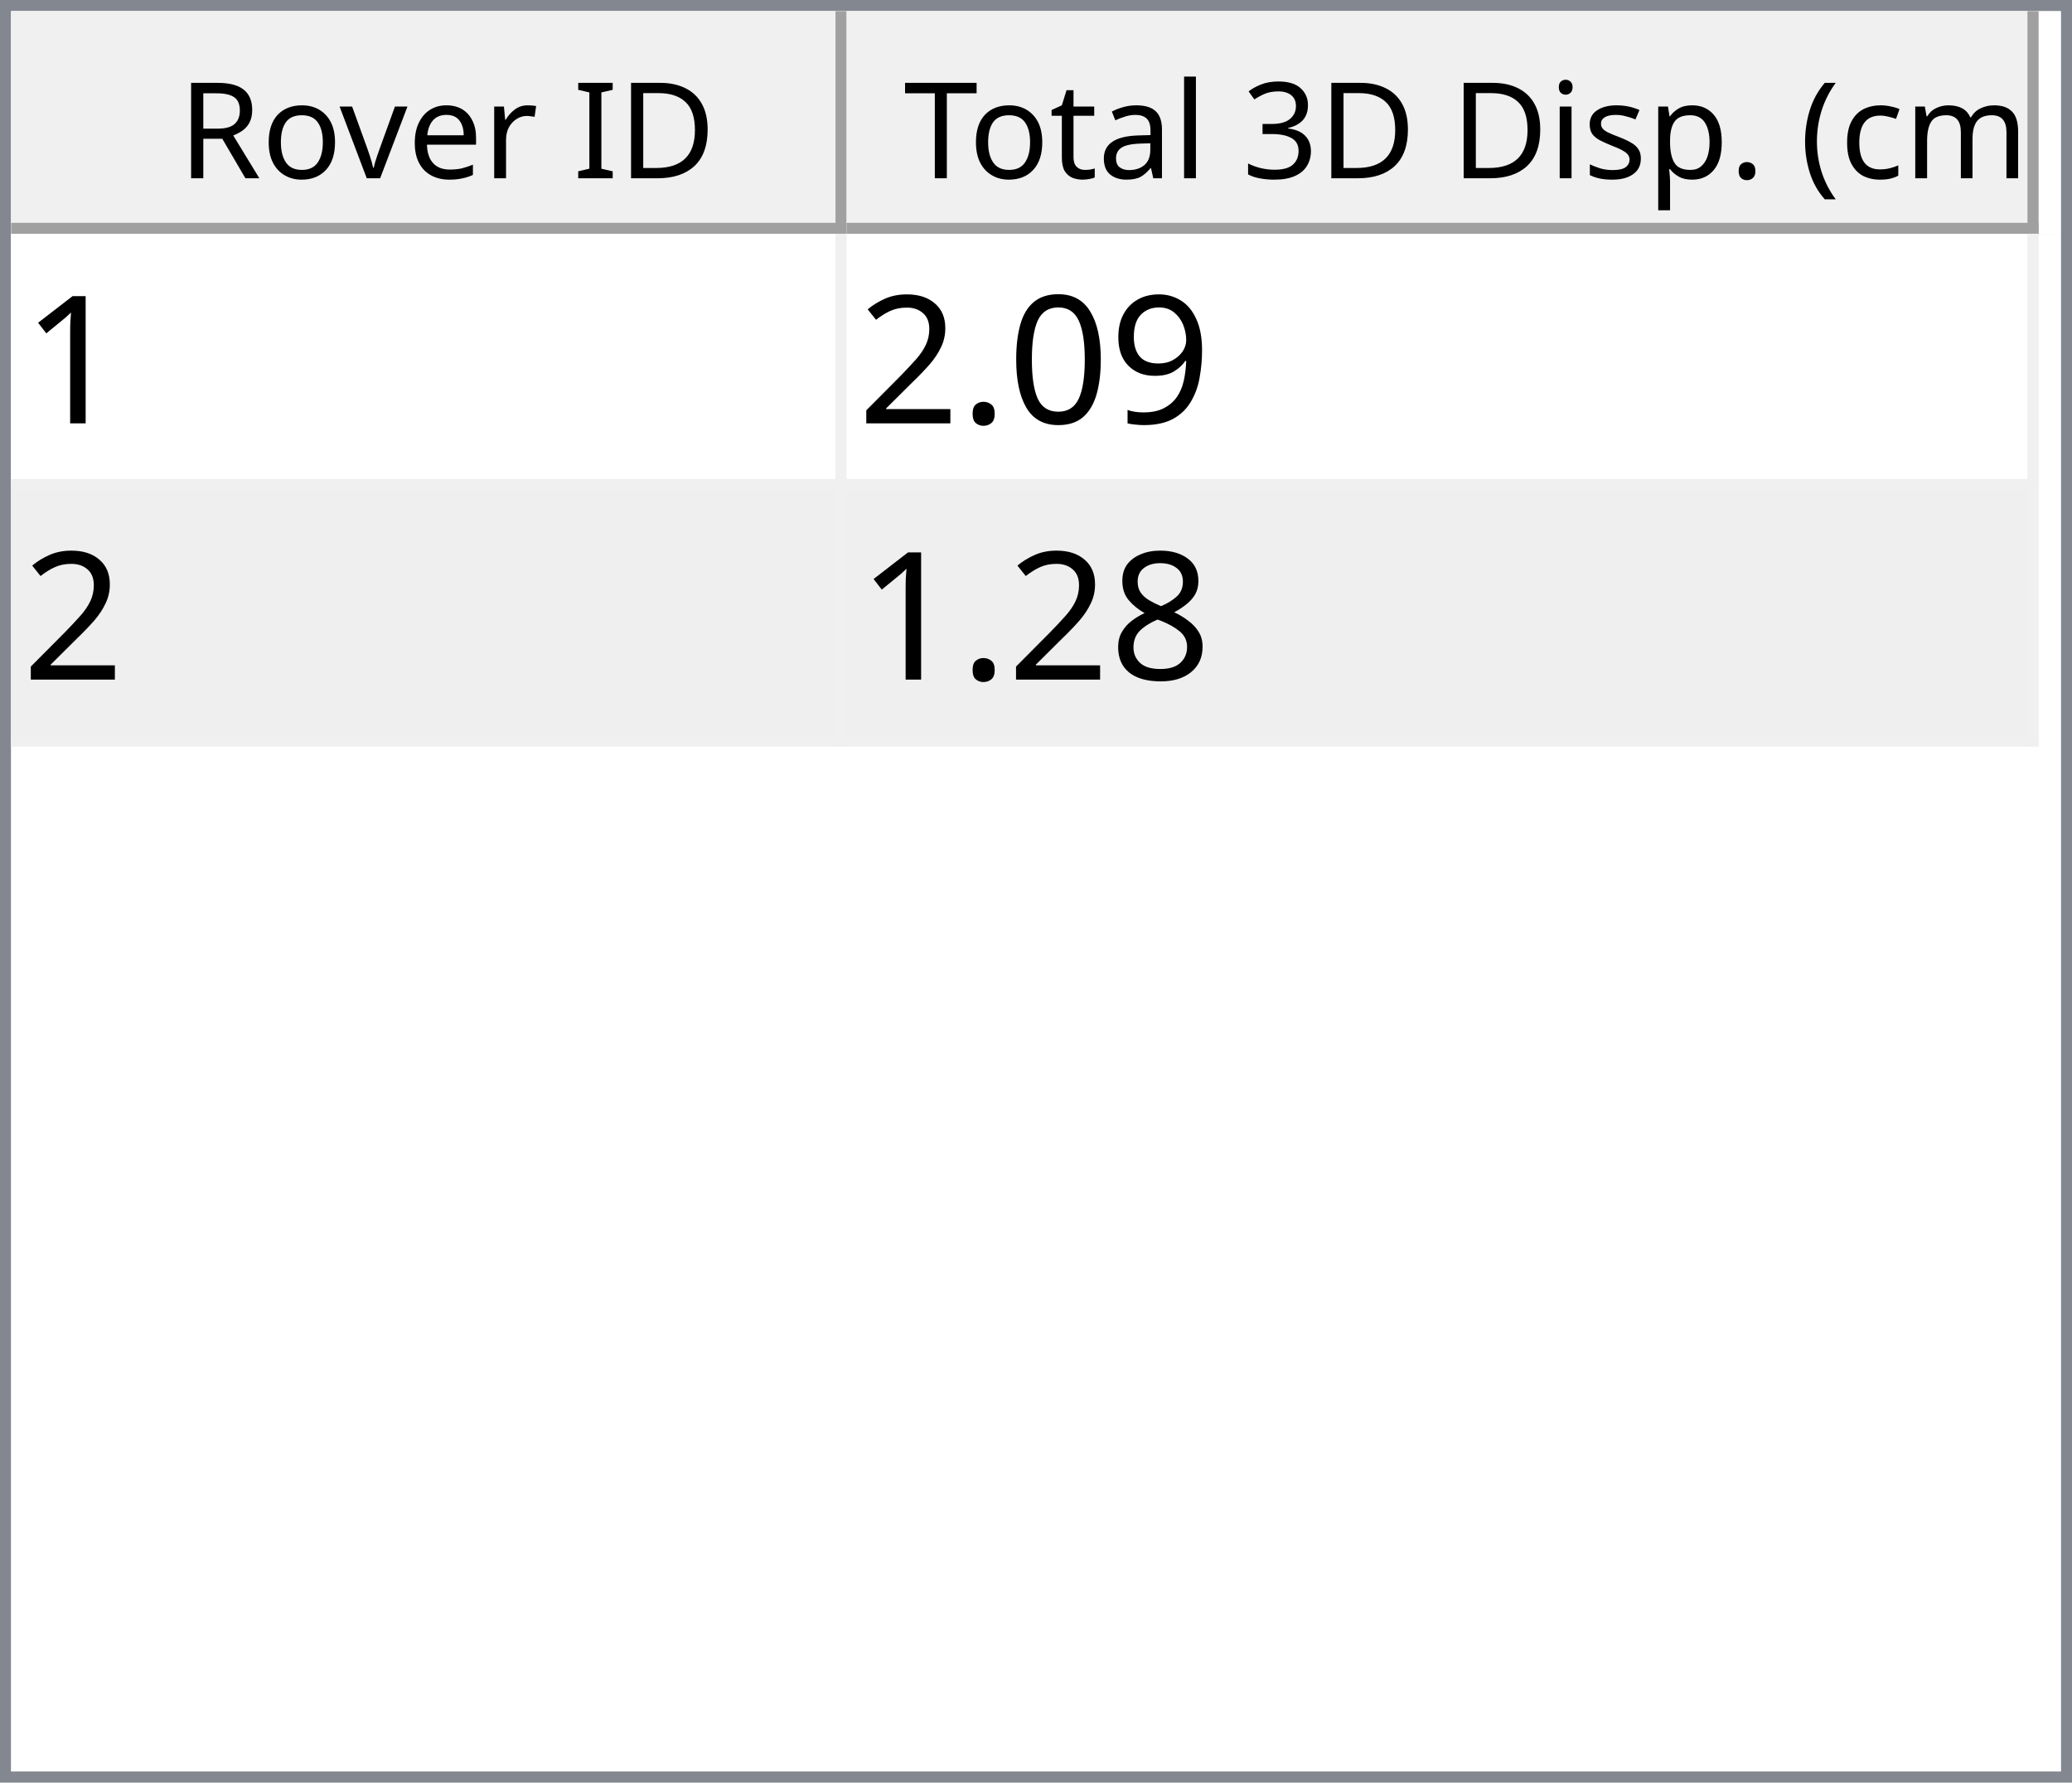
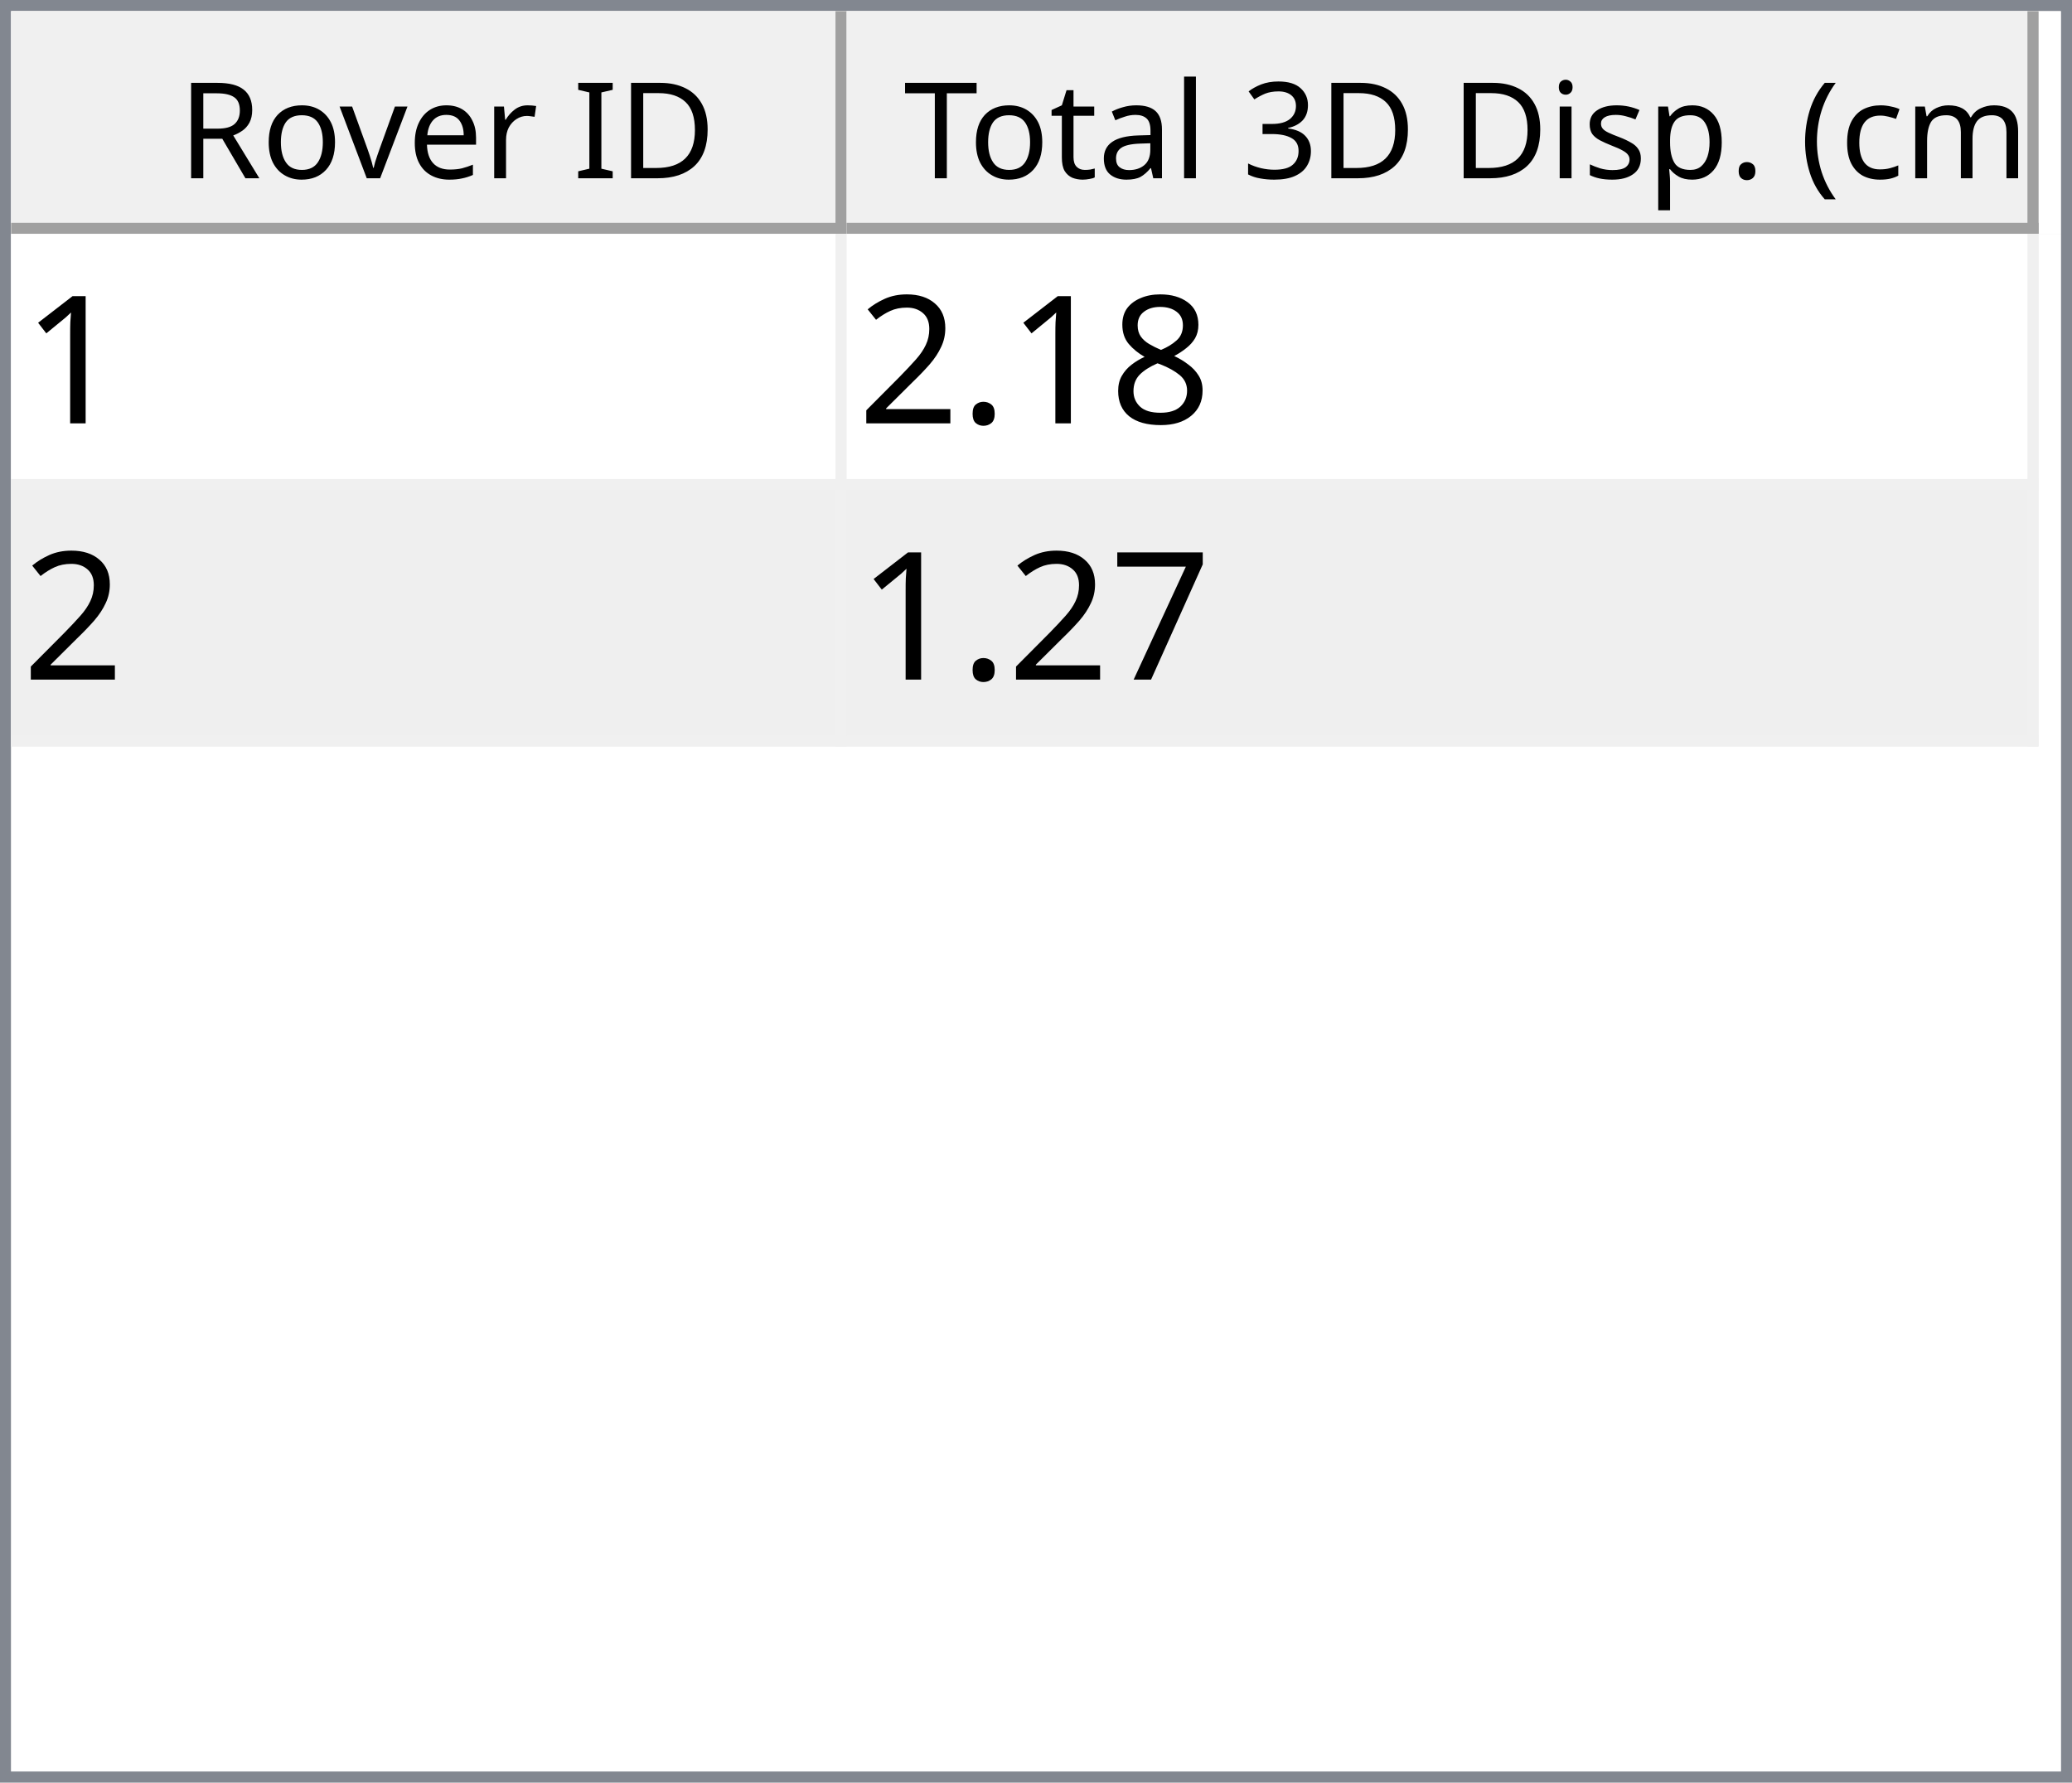
<svg xmlns="http://www.w3.org/2000/svg" style="fill-opacity:1; color-rendering:auto; color-interpolation:auto; text-rendering:auto; stroke:black; stroke-linecap:square; stroke-miterlimit:10; shape-rendering:auto; stroke-opacity:1; fill:black; stroke-dasharray:none; font-weight:normal; stroke-width:1; font-family:'Dialog'; font-style:normal; stroke-linejoin:miter; font-size:12px; stroke-dashoffset:0; image-rendering:auto;" width="186" height="160">
  <defs id="genericDefs" />
  <g>
    <defs id="defs1">
      <clipPath clipPathUnits="userSpaceOnUse" id="clipPath1">
        <path d="M0 0 L186 0 L186 160 L0 160 L0 0 Z" />
      </clipPath>
      <clipPath clipPathUnits="userSpaceOnUse" id="clipPath2">
        <path d="M0 0 L0 160 L186 160 L186 0 Z" />
      </clipPath>
      <clipPath clipPathUnits="userSpaceOnUse" id="clipPath3">
        <path d="M0 0 L0 20 L184 20 L184 0 Z" />
      </clipPath>
      <clipPath clipPathUnits="userSpaceOnUse" id="clipPath4">
        <path d="M0 0 L0 20 L75 20 L75 0 Z" />
      </clipPath>
      <clipPath clipPathUnits="userSpaceOnUse" id="clipPath5">
        <path d="M1 1 L1 19 L74 19 L74 1 Z" />
      </clipPath>
      <clipPath clipPathUnits="userSpaceOnUse" id="clipPath6">
        <path d="M0 0 L0 18 L73 18 L73 0 Z" />
      </clipPath>
      <clipPath clipPathUnits="userSpaceOnUse" id="clipPath7">
        <path d="M-0.5 -0.5 L-0.5 19.5 L74.5 19.5 L74.5 -0.5 Z" />
      </clipPath>
      <clipPath clipPathUnits="userSpaceOnUse" id="clipPath8">
        <path d="M0 0 L0 20 L107 20 L107 0 Z" />
      </clipPath>
      <clipPath clipPathUnits="userSpaceOnUse" id="clipPath9">
        <path d="M1 1 L1 19 L106 19 L106 1 Z" />
      </clipPath>
      <clipPath clipPathUnits="userSpaceOnUse" id="clipPath10">
        <path d="M0 0 L0 18 L105 18 L105 0 Z" />
      </clipPath>
      <clipPath clipPathUnits="userSpaceOnUse" id="clipPath11">
        <path d="M-0.5 -0.5 L-0.5 19.5 L106.5 19.5 L106.5 -0.5 Z" />
      </clipPath>
      <clipPath clipPathUnits="userSpaceOnUse" id="clipPath12">
        <path d="M0 0 L0 138 L184 138 L184 0 Z" />
      </clipPath>
      <clipPath clipPathUnits="userSpaceOnUse" id="clipPath13">
        <path d="M0 0 L0 46 L182 46 L182 0 Z" />
      </clipPath>
      <clipPath clipPathUnits="userSpaceOnUse" id="clipPath14">
        <path d="M-0.5 -0.5 L-0.5 45.5 L181.5 45.5 L181.5 -0.5 Z" />
      </clipPath>
      <clipPath clipPathUnits="userSpaceOnUse" id="clipPath15">
        <path d="M0 0 L0 22 L74 22 L74 0 Z" />
      </clipPath>
      <clipPath clipPathUnits="userSpaceOnUse" id="clipPath16">
        <path d="M0 0 L0 22 L106 22 L106 0 Z" />
      </clipPath>
      <font horiz-adv-x="64.551" id="font1">
        <font-face ascent="107.91" descent="25.098" units-per-em="100" style="font-style:normal; font-family:Segoe UI; font-weight:normal;" />
        <missing-glyph horiz-adv-x="64.551" d="M8.109 0 L8.109 68.266 L56.453 68.266 L56.453 0 L8.109 0 ZM15.328 7.234 L49.219 7.234 L49.219 61.031 L15.328 61.031 L15.328 7.234 Z" />
        <glyph unicode="D" horiz-adv-x="70.117" d="M9.188 0 L9.188 70.016 L28.516 70.016 Q65.531 70.016 65.531 35.891 Q65.531 19.672 55.25 9.836 Q44.969 0 27.734 0 L9.188 0 ZM17.391 62.594 L17.391 7.422 L27.828 7.422 Q41.609 7.422 49.273 14.797 Q56.938 22.172 56.938 35.688 Q56.938 62.594 28.328 62.594 L17.391 62.594 Z" />
        <glyph unicode="I" horiz-adv-x="26.611" d="M17.391 0 L9.188 0 L9.188 70.016 L17.391 70.016 L17.391 0 Z" />
        <glyph unicode=" " horiz-adv-x="27.393" d="" />
        <glyph unicode="r" horiz-adv-x="34.766" d="M34.188 41.891 Q32.078 43.5 28.125 43.5 Q23 43.5 19.555 38.672 Q16.109 33.844 16.109 25.484 L16.109 0 L8.109 0 L8.109 50 L16.109 50 L16.109 39.703 L16.312 39.703 Q18.016 44.969 21.531 47.922 Q25.047 50.875 29.391 50.875 Q32.516 50.875 34.188 50.203 L34.188 41.891 Z" />
        <glyph unicode="e" horiz-adv-x="52.295" d="M48.297 23 L12.984 23 Q13.188 14.656 17.484 10.109 Q21.781 5.562 29.297 5.562 Q37.75 5.562 44.828 11.141 L44.828 3.609 Q38.234 -1.172 27.391 -1.172 Q16.797 -1.172 10.742 5.641 Q4.688 12.453 4.688 24.812 Q4.688 36.469 11.305 43.82 Q17.922 51.172 27.734 51.172 Q37.547 51.172 42.922 44.828 Q48.297 38.484 48.297 27.203 L48.297 23 ZM40.094 29.781 Q40.047 36.719 36.75 40.578 Q33.453 44.438 27.594 44.438 Q21.922 44.438 17.969 40.383 Q14.016 36.328 13.094 29.781 L40.094 29.781 Z" />
        <glyph unicode="v" horiz-adv-x="47.9" d="M47.406 50 L27.484 0 L19.625 0 L0.688 50 L9.469 50 L22.172 13.672 Q23.578 9.672 23.922 6.688 L24.125 6.688 Q24.609 10.453 25.688 13.484 L38.969 50 L47.406 50 Z" />
        <glyph unicode="o" horiz-adv-x="58.594" d="M29 -1.172 Q17.922 -1.172 11.305 5.836 Q4.688 12.844 4.688 24.422 Q4.688 37.016 11.57 44.094 Q18.453 51.172 30.172 51.172 Q41.359 51.172 47.633 44.289 Q53.906 37.406 53.906 25.203 Q53.906 13.234 47.141 6.031 Q40.375 -1.172 29 -1.172 ZM29.594 44.438 Q21.875 44.438 17.383 39.188 Q12.891 33.938 12.891 24.703 Q12.891 15.828 17.43 10.695 Q21.969 5.562 29.594 5.562 Q37.359 5.562 41.531 10.594 Q45.703 15.625 45.703 24.906 Q45.703 34.281 41.531 39.359 Q37.359 44.438 29.594 44.438 Z" />
        <glyph unicode="R" horiz-adv-x="59.814" d="M59.375 0 L49.609 0 L37.891 19.625 Q36.281 22.359 34.766 24.289 Q33.25 26.219 31.664 27.438 Q30.078 28.656 28.25 29.219 Q26.422 29.781 24.125 29.781 L17.391 29.781 L17.391 0 L9.188 0 L9.188 70.016 L30.078 70.016 Q34.672 70.016 38.555 68.867 Q42.438 67.719 45.289 65.375 Q48.141 63.031 49.758 59.547 Q51.375 56.062 51.375 51.375 Q51.375 47.703 50.273 44.656 Q49.172 41.609 47.148 39.211 Q45.125 36.812 42.266 35.133 Q39.406 33.453 35.844 32.516 L35.844 32.328 Q37.594 31.547 38.891 30.547 Q40.188 29.547 41.359 28.18 Q42.531 26.812 43.68 25.078 Q44.828 23.344 46.234 21.047 L59.375 0 ZM17.391 62.594 L17.391 37.203 L28.516 37.203 Q31.594 37.203 34.203 38.133 Q36.812 39.062 38.719 40.797 Q40.625 42.531 41.703 45.047 Q42.781 47.562 42.781 50.688 Q42.781 56.297 39.141 59.445 Q35.5 62.594 28.609 62.594 L17.391 62.594 Z" />
        <glyph unicode=")" horiz-adv-x="30.176" d="M8.297 -15.922 L1.172 -15.922 Q16.406 2.344 16.406 26.812 Q16.406 51.469 1.078 70.016 L8.297 70.016 Q23.531 52.156 23.531 26.703 Q23.531 1.375 8.297 -15.922 Z" />
        <glyph unicode="m" horiz-adv-x="86.133" d="M79.109 0 L71.094 0 L71.094 28.719 Q71.094 37.016 68.531 40.727 Q65.969 44.438 59.906 44.438 Q54.781 44.438 51.195 39.75 Q47.609 35.062 47.609 28.516 L47.609 0 L39.594 0 L39.594 29.688 Q39.594 44.438 28.219 44.438 Q22.953 44.438 19.531 40.016 Q16.109 35.594 16.109 28.516 L16.109 0 L8.109 0 L8.109 50 L16.109 50 L16.109 42.094 L16.312 42.094 Q21.625 51.172 31.844 51.172 Q36.969 51.172 40.773 48.312 Q44.578 45.453 46 40.828 Q51.562 51.172 62.594 51.172 Q79.109 51.172 79.109 30.812 L79.109 0 Z" />
        <glyph unicode="c" horiz-adv-x="46.191" d="M42.188 2.297 Q36.422 -1.172 28.516 -1.172 Q17.828 -1.172 11.258 5.789 Q4.688 12.75 4.688 23.828 Q4.688 36.188 11.766 43.68 Q18.844 51.172 30.672 51.172 Q37.25 51.172 42.281 48.734 L42.281 40.531 Q36.719 44.438 30.375 44.438 Q22.703 44.438 17.797 38.945 Q12.891 33.453 12.891 24.516 Q12.891 15.719 17.508 10.641 Q22.125 5.562 29.891 5.562 Q36.422 5.562 42.188 9.906 L42.188 2.297 Z" />
        <glyph unicode="(" horiz-adv-x="30.176" d="M29.109 -15.922 L21.969 -15.922 Q6.844 1.375 6.844 26.703 Q6.844 52.156 21.969 70.016 L29.203 70.016 Q13.875 51.469 13.875 26.812 Q13.875 2.344 29.109 -15.922 Z" />
        <glyph unicode="." horiz-adv-x="21.68" d="M10.891 -1.078 Q8.641 -1.078 7.055 0.539 Q5.469 2.156 5.469 4.391 Q5.469 6.641 7.055 8.273 Q8.641 9.906 10.891 9.906 Q13.188 9.906 14.797 8.273 Q16.406 6.641 16.406 4.391 Q16.406 2.156 14.797 0.539 Q13.188 -1.078 10.891 -1.078 Z" />
        <glyph unicode="p" horiz-adv-x="58.789" d="M16.312 7.234 L16.109 7.234 L16.109 -23 L8.109 -23 L8.109 50 L16.109 50 L16.109 41.219 L16.312 41.219 Q22.219 51.172 33.594 51.172 Q43.266 51.172 48.688 44.461 Q54.109 37.75 54.109 26.469 Q54.109 13.922 48 6.375 Q41.891 -1.172 31.297 -1.172 Q21.578 -1.172 16.312 7.234 ZM16.109 27.391 L16.109 20.406 Q16.109 14.203 20.141 9.883 Q24.172 5.562 30.375 5.562 Q37.641 5.562 41.773 11.133 Q45.906 16.703 45.906 26.609 Q45.906 34.969 42.047 39.703 Q38.188 44.438 31.594 44.438 Q24.609 44.438 20.359 39.578 Q16.109 34.719 16.109 27.391 Z" />
        <glyph unicode="s" horiz-adv-x="42.432" d="M5.078 1.812 L5.078 10.406 Q11.625 5.562 19.484 5.562 Q30.031 5.562 30.031 12.594 Q30.031 14.594 29.125 15.992 Q28.219 17.391 26.68 18.461 Q25.141 19.531 23.07 20.383 Q21 21.234 18.609 22.172 Q15.281 23.484 12.766 24.828 Q10.25 26.172 8.57 27.859 Q6.891 29.547 6.031 31.695 Q5.172 33.844 5.172 36.719 Q5.172 40.234 6.789 42.945 Q8.406 45.656 11.086 47.484 Q13.766 49.312 17.211 50.242 Q20.656 51.172 24.312 51.172 Q30.812 51.172 35.938 48.922 L35.938 40.828 Q30.422 44.438 23.25 44.438 Q21 44.438 19.195 43.922 Q17.391 43.406 16.094 42.477 Q14.797 41.547 14.086 40.258 Q13.375 38.969 13.375 37.406 Q13.375 35.453 14.086 34.133 Q14.797 32.812 16.164 31.789 Q17.531 30.766 19.484 29.938 Q21.438 29.109 23.922 28.125 Q27.25 26.859 29.883 25.516 Q32.516 24.172 34.375 22.484 Q36.234 20.797 37.234 18.602 Q38.234 16.406 38.234 13.375 Q38.234 9.672 36.602 6.938 Q34.969 4.203 32.234 2.398 Q29.5 0.594 25.93 -0.289 Q22.359 -1.172 18.453 -1.172 Q10.75 -1.172 5.078 1.812 Z" />
        <glyph unicode="i" horiz-adv-x="24.219" d="M12.203 62.703 Q10.062 62.703 8.547 64.164 Q7.031 65.625 7.031 67.875 Q7.031 70.125 8.547 71.609 Q10.062 73.094 12.203 73.094 Q14.406 73.094 15.945 71.609 Q17.484 70.125 17.484 67.875 Q17.484 65.719 15.945 64.211 Q14.406 62.703 12.203 62.703 ZM16.109 0 L8.109 0 L8.109 50 L16.109 50 L16.109 0 Z" />
        <glyph unicode="3" horiz-adv-x="53.906" d="M46.531 19.828 Q46.531 15.094 44.75 11.211 Q42.969 7.328 39.719 4.57 Q36.469 1.812 31.93 0.297 Q27.391 -1.219 21.922 -1.219 Q11.922 -1.219 6 2.594 L6 11.188 Q13.094 5.609 22.219 5.609 Q25.875 5.609 28.828 6.539 Q31.781 7.469 33.906 9.227 Q36.031 10.984 37.18 13.477 Q38.328 15.969 38.328 19.094 Q38.328 32.812 18.797 32.812 L12.984 32.812 L12.984 39.594 L18.5 39.594 Q35.797 39.594 35.797 52.484 Q35.797 64.406 22.609 64.406 Q15.188 64.406 8.688 59.422 L8.688 67.188 Q15.375 71.188 24.609 71.188 Q29 71.188 32.57 69.969 Q36.141 68.75 38.68 66.555 Q41.219 64.359 42.609 61.281 Q44 58.203 44 54.5 Q44 40.672 30.031 36.719 L30.031 36.531 Q33.594 36.141 36.625 34.797 Q39.656 33.453 41.852 31.305 Q44.047 29.156 45.289 26.25 Q46.531 23.344 46.531 19.828 Z" />
        <glyph unicode="l" horiz-adv-x="24.219" d="M16.109 0 L8.109 0 L8.109 74.031 L16.109 74.031 L16.109 0 Z" />
        <glyph unicode="a" horiz-adv-x="50.879" d="M43.891 0 L35.891 0 L35.891 7.812 L35.688 7.812 Q30.469 -1.172 20.312 -1.172 Q12.844 -1.172 8.617 2.781 Q4.391 6.734 4.391 13.281 Q4.391 27.297 20.906 29.594 L35.891 31.688 Q35.891 44.438 25.594 44.438 Q16.547 44.438 9.281 38.281 L9.281 46.484 Q16.656 51.172 26.266 51.172 Q43.891 51.172 43.891 32.516 L43.891 0 ZM35.891 25.297 L23.828 23.641 Q18.266 22.859 15.43 20.875 Q12.594 18.891 12.594 13.875 Q12.594 10.203 15.211 7.883 Q17.828 5.562 22.172 5.562 Q28.125 5.562 32.008 9.742 Q35.891 13.922 35.891 20.312 L35.891 25.297 Z" />
        <glyph unicode="t" horiz-adv-x="33.887" d="M31.297 0.484 Q28.469 -1.078 23.828 -1.078 Q10.688 -1.078 10.688 13.578 L10.688 43.172 L2.094 43.172 L2.094 50 L10.688 50 L10.688 62.203 L18.703 64.797 L18.703 50 L31.297 50 L31.297 43.172 L18.703 43.172 L18.703 14.984 Q18.703 9.969 20.414 7.82 Q22.125 5.672 26.078 5.672 Q29.109 5.672 31.297 7.328 L31.297 0.484 Z" />
        <glyph unicode="T" horiz-adv-x="52.393" d="M50.594 62.594 L30.375 62.594 L30.375 0 L22.172 0 L22.172 62.594 L2 62.594 L2 70.016 L50.594 70.016 L50.594 62.594 Z" />
      </font>
      <font horiz-adv-x="75.0" id="font2">
        <font-face ascent="100.537" descent="21.973" units-per-em="100" style="font-style:normal; font-family:sans-serif; font-weight:normal;" />
        <missing-glyph horiz-adv-x="75.0" d="M12.5 0 L12.5 62.5 L62.5 62.5 L62.5 0 L12.5 0 ZM14.062 1.562 L60.938 1.562 L60.938 60.938 L14.062 60.938 L14.062 1.562 Z" />
        <glyph unicode="1" horiz-adv-x="55.615" d="M37.25 0 L28.469 0 L28.469 56 Q25.297 52.984 20.141 49.953 Q14.984 46.922 10.891 45.406 L10.891 53.906 Q18.266 57.375 23.781 62.305 Q29.297 67.234 31.594 71.875 L37.25 71.875 L37.25 0 Z" />
-         <glyph unicode="9" horiz-adv-x="55.615" d="M5.469 16.547 L13.922 17.328 Q14.984 11.375 18.016 8.688 Q21.047 6 25.781 6 Q29.828 6 32.883 7.859 Q35.938 9.719 37.891 12.82 Q39.844 15.922 41.164 21.195 Q42.484 26.469 42.484 31.938 Q42.484 32.516 42.438 33.688 Q39.797 29.5 35.234 26.883 Q30.672 24.266 25.344 24.266 Q16.453 24.266 10.305 30.711 Q4.156 37.156 4.156 47.703 Q4.156 58.594 10.578 65.234 Q17 71.875 26.656 71.875 Q33.641 71.875 39.43 68.117 Q45.219 64.359 48.219 57.398 Q51.219 50.438 51.219 37.25 Q51.219 23.531 48.242 15.406 Q45.266 7.281 39.383 3.031 Q33.5 -1.219 25.594 -1.219 Q17.188 -1.219 11.867 3.445 Q6.547 8.109 5.469 16.547 ZM41.453 48.141 Q41.453 55.719 37.43 60.156 Q33.406 64.594 27.734 64.594 Q21.875 64.594 17.531 59.812 Q13.188 55.031 13.188 47.406 Q13.188 40.578 17.312 36.305 Q21.438 32.031 27.484 32.031 Q33.594 32.031 37.523 36.305 Q41.453 40.578 41.453 48.141 Z" />
-         <glyph unicode="0" horiz-adv-x="55.615" d="M4.156 35.297 Q4.156 48 6.766 55.742 Q9.375 63.484 14.523 67.68 Q19.672 71.875 27.484 71.875 Q33.25 71.875 37.594 69.555 Q41.938 67.234 44.773 62.867 Q47.609 58.5 49.219 52.227 Q50.828 45.953 50.828 35.297 Q50.828 22.703 48.242 14.969 Q45.656 7.234 40.508 3.008 Q35.359 -1.219 27.484 -1.219 Q17.141 -1.219 11.234 6.203 Q4.156 15.141 4.156 35.297 ZM13.188 35.297 Q13.188 17.672 17.312 11.836 Q21.438 6 27.484 6 Q33.547 6 37.672 11.859 Q41.797 17.719 41.797 35.297 Q41.797 52.984 37.672 58.789 Q33.547 64.594 27.391 64.594 Q21.344 64.594 17.719 59.469 Q13.188 52.938 13.188 35.297 Z" />
+         <glyph unicode="8" horiz-adv-x="55.615" d="M17.672 38.812 Q12.203 40.828 9.57 44.539 Q6.938 48.25 6.938 53.422 Q6.938 61.234 12.555 66.555 Q18.172 71.875 27.484 71.875 Q36.859 71.875 42.578 66.43 Q48.297 60.984 48.297 53.172 Q48.297 48.188 45.68 44.508 Q43.062 40.828 37.75 38.812 Q44.344 36.672 47.781 31.883 Q51.219 27.094 51.219 20.453 Q51.219 11.281 44.727 5.031 Q38.234 -1.219 27.641 -1.219 Q17.047 -1.219 10.547 5.055 Q4.047 11.328 4.047 20.703 Q4.047 27.688 7.594 32.398 Q11.141 37.109 17.672 38.812 ZM15.922 53.719 Q15.922 48.641 19.195 45.414 Q22.469 42.188 27.688 42.188 Q32.766 42.188 36.016 45.383 Q39.266 48.578 39.266 53.219 Q39.266 58.062 35.914 61.359 Q32.562 64.656 27.594 64.656 Q22.562 64.656 19.242 61.43 Q15.922 58.203 15.922 53.719 ZM13.094 20.656 Q13.094 16.891 14.875 13.375 Q16.656 9.859 20.172 7.93 Q23.688 6 27.734 6 Q34.031 6 38.133 10.055 Q42.234 14.109 42.234 20.359 Q42.234 26.703 38.016 30.859 Q33.797 35.016 27.438 35.016 Q21.234 35.016 17.164 30.914 Q13.094 26.812 13.094 20.656 Z" />
        <glyph unicode="." horiz-adv-x="27.783" d="M9.078 0 L9.078 10.016 L19.094 10.016 L19.094 0 L9.078 0 Z" />
        <glyph unicode="2" horiz-adv-x="55.615" d="M50.344 8.453 L50.344 0 L3.031 0 Q2.938 3.172 4.047 6.109 Q5.859 10.938 9.836 15.625 Q13.812 20.312 21.344 26.469 Q33.016 36.031 37.117 41.625 Q41.219 47.219 41.219 52.203 Q41.219 57.422 37.477 61.008 Q33.734 64.594 27.734 64.594 Q21.391 64.594 17.578 60.789 Q13.766 56.984 13.719 50.25 L4.688 51.172 Q5.609 61.281 11.664 66.578 Q17.719 71.875 27.938 71.875 Q38.234 71.875 44.242 66.164 Q50.25 60.453 50.25 52 Q50.25 47.703 48.492 43.555 Q46.734 39.406 42.656 34.812 Q38.578 30.219 29.109 22.219 Q21.188 15.578 18.945 13.211 Q16.703 10.844 15.234 8.453 L50.344 8.453 Z" />
-         <glyph unicode="8" horiz-adv-x="55.615" d="M17.672 38.812 Q12.203 40.828 9.57 44.539 Q6.938 48.25 6.938 53.422 Q6.938 61.234 12.555 66.555 Q18.172 71.875 27.484 71.875 Q36.859 71.875 42.578 66.43 Q48.297 60.984 48.297 53.172 Q48.297 48.188 45.68 44.508 Q43.062 40.828 37.75 38.812 Q44.344 36.672 47.781 31.883 Q51.219 27.094 51.219 20.453 Q51.219 11.281 44.727 5.031 Q38.234 -1.219 27.641 -1.219 Q17.047 -1.219 10.547 5.055 Q4.047 11.328 4.047 20.703 Q4.047 27.688 7.594 32.398 Q11.141 37.109 17.672 38.812 ZM15.922 53.719 Q15.922 48.641 19.195 45.414 Q22.469 42.188 27.688 42.188 Q32.766 42.188 36.016 45.383 Q39.266 48.578 39.266 53.219 Q39.266 58.062 35.914 61.359 Q32.562 64.656 27.594 64.656 Q22.562 64.656 19.242 61.43 Q15.922 58.203 15.922 53.719 ZM13.094 20.656 Q13.094 16.891 14.875 13.375 Q16.656 9.859 20.172 7.93 Q23.688 6 27.734 6 Q34.031 6 38.133 10.055 Q42.234 14.109 42.234 20.359 Q42.234 26.703 38.016 30.859 Q33.797 35.016 27.438 35.016 Q21.234 35.016 17.164 30.914 Q13.094 26.812 13.094 20.656 Z" />
+         <glyph unicode="7" horiz-adv-x="55.615" d="M4.734 62.203 L4.734 70.656 L51.078 70.656 L51.078 63.812 Q44.234 56.547 37.523 44.484 Q30.812 32.422 27.156 19.672 Q24.516 10.688 23.781 0 L14.75 0 Q14.891 8.453 18.062 20.414 Q21.234 32.375 27.172 43.484 Q33.109 54.594 39.797 62.203 L4.734 62.203 Z" />
      </font>
    </defs>
    <g style="fill:white; stroke:white;">
      <rect x="0" y="0" width="186" style="clip-path:url(#clipPath1); stroke:none;" height="160" />
    </g>
    <g style="fill:white; text-rendering:optimizeSpeed; color-rendering:optimizeSpeed; image-rendering:optimizeSpeed; shape-rendering:crispEdges; stroke:white; color-interpolation:sRGB;">
      <rect x="0" width="186" height="160" y="0" style="stroke:none;" />
      <path style="stroke:none;" d="M0 160 L186 160 L186 0 L0 0 Z" />
    </g>
    <g style="fill:rgb(240,240,240); font-family:'Segoe UI'; stroke:rgb(240,240,240);">
      <rect x="0" y="0" width="186" style="clip-path:url(#clipPath2); stroke:none;" height="160" />
    </g>
    <g style="fill:rgb(130,135,144); font-family:'Segoe UI'; stroke:rgb(130,135,144);">
      <path d="M0 0 L186 0 L186 160 L0 160 L0 0 ZM1 1 L185 1 L185 159 L1 159 L1 1 Z" style="fill-rule:evenodd; clip-path:url(#clipPath2); stroke:none;" />
    </g>
    <g style="fill:white; font-family:'Segoe UI'; stroke:white;" transform="translate(1,1)">
      <rect x="0" y="0" width="184" style="clip-path:url(#clipPath3); stroke:none;" height="20" />
    </g>
    <g style="fill:rgb(240,240,240); font-family:'Segoe UI'; stroke:rgb(240,240,240);" transform="translate(1,1)">
      <rect x="0" y="0" width="75" style="clip-path:url(#clipPath4); stroke:none;" height="20" />
    </g>
    <g style="font-family:'Segoe UI';" transform="translate(2,2)">
      <text x="14" xml:space="preserve" y="14" style="clip-path:url(#clipPath6); stroke:none;">Rover ID</text>
    </g>
    <g style="fill:rgb(160,160,160); font-family:'Segoe UI'; stroke:rgb(160,160,160); stroke-linejoin:bevel;" transform="translate(1.5,1.5)">
      <line x1="74" x2="74" y1="0" style="fill:none; clip-path:url(#clipPath7);" y2="19" />
    </g>
    <g style="fill:rgb(160,160,160); font-family:'Segoe UI'; stroke:rgb(160,160,160); stroke-linejoin:bevel;" transform="matrix(1,0,0,1,1,1) translate(0.5,0.5)">
      <line x1="0" x2="74" y1="19" style="fill:none; clip-path:url(#clipPath7);" y2="19" />
    </g>
    <g style="fill:rgb(240,240,240); font-family:'Segoe UI'; stroke:rgb(240,240,240);" transform="translate(76,1)">
      <rect x="0" y="0" width="107" style="clip-path:url(#clipPath8); stroke:none;" height="20" />
    </g>
    <g style="font-family:'Segoe UI';" transform="translate(77,2)">
      <text x="1" xml:space="preserve" y="14" style="clip-path:url(#clipPath10); stroke:none;"> Total 3D Disp. (cm)</text>
    </g>
    <g style="fill:rgb(160,160,160); font-family:'Segoe UI'; stroke:rgb(160,160,160); stroke-linejoin:bevel;" transform="translate(76.5,1.5)">
      <line x1="106" x2="106" y1="0" style="fill:none; clip-path:url(#clipPath11);" y2="19" />
    </g>
    <g style="fill:rgb(160,160,160); font-family:'Segoe UI'; stroke:rgb(160,160,160); stroke-linejoin:bevel;" transform="matrix(1,0,0,1,76,1) translate(0.5,0.5)">
      <line x1="0" x2="106" y1="19" style="fill:none; clip-path:url(#clipPath11);" y2="19" />
    </g>
    <g style="fill:white; font-family:'Segoe UI'; stroke:white;" transform="translate(1,21)">
      <rect x="0" y="0" width="184" style="clip-path:url(#clipPath12); stroke:none;" height="138" />
    </g>
    <g style="fill:rgb(240,240,240); font-size:16px; font-family:sans-serif; stroke:rgb(240,240,240);" transform="translate(1,21)">
      <rect x="0" y="0" width="182" style="clip-path:url(#clipPath13); stroke:none;" height="46" />
      <line transform="translate(0.5,0.5)" x1="0" x2="181" y1="22" style="clip-path:url(#clipPath14); fill:none; stroke-linejoin:bevel;" y2="22" />
    </g>
    <g transform="matrix(1,0,0,1,1,21) translate(0.5,0.5)" style="fill:rgb(240,240,240); font-size:16px; font-family:sans-serif; stroke:rgb(240,240,240); stroke-linejoin:bevel;">
      <line x1="0" x2="181" y1="45" style="fill:none; clip-path:url(#clipPath14);" y2="45" />
    </g>
    <g transform="matrix(1,0,0,1,1,21) translate(0.5,0.5)" style="fill:rgb(240,240,240); font-size:16px; font-family:sans-serif; stroke:rgb(240,240,240); stroke-linejoin:bevel;">
      <line x1="74" x2="74" y1="0" style="fill:none; clip-path:url(#clipPath14);" y2="45" />
    </g>
    <g transform="matrix(1,0,0,1,1,21) translate(0.5,0.5)" style="fill:rgb(240,240,240); font-size:16px; font-family:sans-serif; stroke:rgb(240,240,240); stroke-linejoin:bevel;">
      <line x1="181" x2="181" y1="0" style="fill:none; clip-path:url(#clipPath14);" y2="45" />
    </g>
    <g style="fill:white; font-size:16px; font-family:sans-serif; stroke:white;" transform="matrix(1,0,0,1,1,21)">
      <rect x="0" y="0" width="74" style="clip-path:url(#clipPath15); stroke:none;" height="22" />
      <text x="1" y="17" style="fill:black; clip-path:url(#clipPath15); stroke:none;" xml:space="preserve">1</text>
    </g>
    <g style="fill:white; font-size:16px; font-family:sans-serif; stroke:white;" transform="matrix(1,0,0,1,1,21) translate(75,0)">
      <rect x="0" y="0" width="106" style="clip-path:url(#clipPath16); stroke:none;" height="22" />
-       <text x="1" y="17" style="fill:black; clip-path:url(#clipPath16); stroke:none;" xml:space="preserve">2.09</text>
+       <text x="1" y="17" style="fill:black; clip-path:url(#clipPath16); stroke:none;" xml:space="preserve">2.18</text>
    </g>
    <g style="fill:rgb(239,239,239); font-size:16px; font-family:sans-serif; stroke:rgb(239,239,239);" transform="matrix(1,0,0,1,1,21) translate(0,23)">
      <rect x="0" y="0" width="74" style="clip-path:url(#clipPath15); stroke:none;" height="22" />
      <text x="1" y="17" style="fill:black; clip-path:url(#clipPath15); stroke:none;" xml:space="preserve">2</text>
    </g>
    <g style="fill:rgb(239,239,239); font-size:16px; font-family:sans-serif; stroke:rgb(239,239,239);" transform="matrix(1,0,0,1,1,21) translate(75,23)">
      <rect x="0" y="0" width="106" style="clip-path:url(#clipPath16); stroke:none;" height="22" />
-       <text x="1" y="17" style="fill:black; clip-path:url(#clipPath16); stroke:none;" xml:space="preserve">1.28</text>
+       <text x="1" y="17" style="fill:black; clip-path:url(#clipPath16); stroke:none;" xml:space="preserve">1.27</text>
    </g>
  </g>
</svg>
